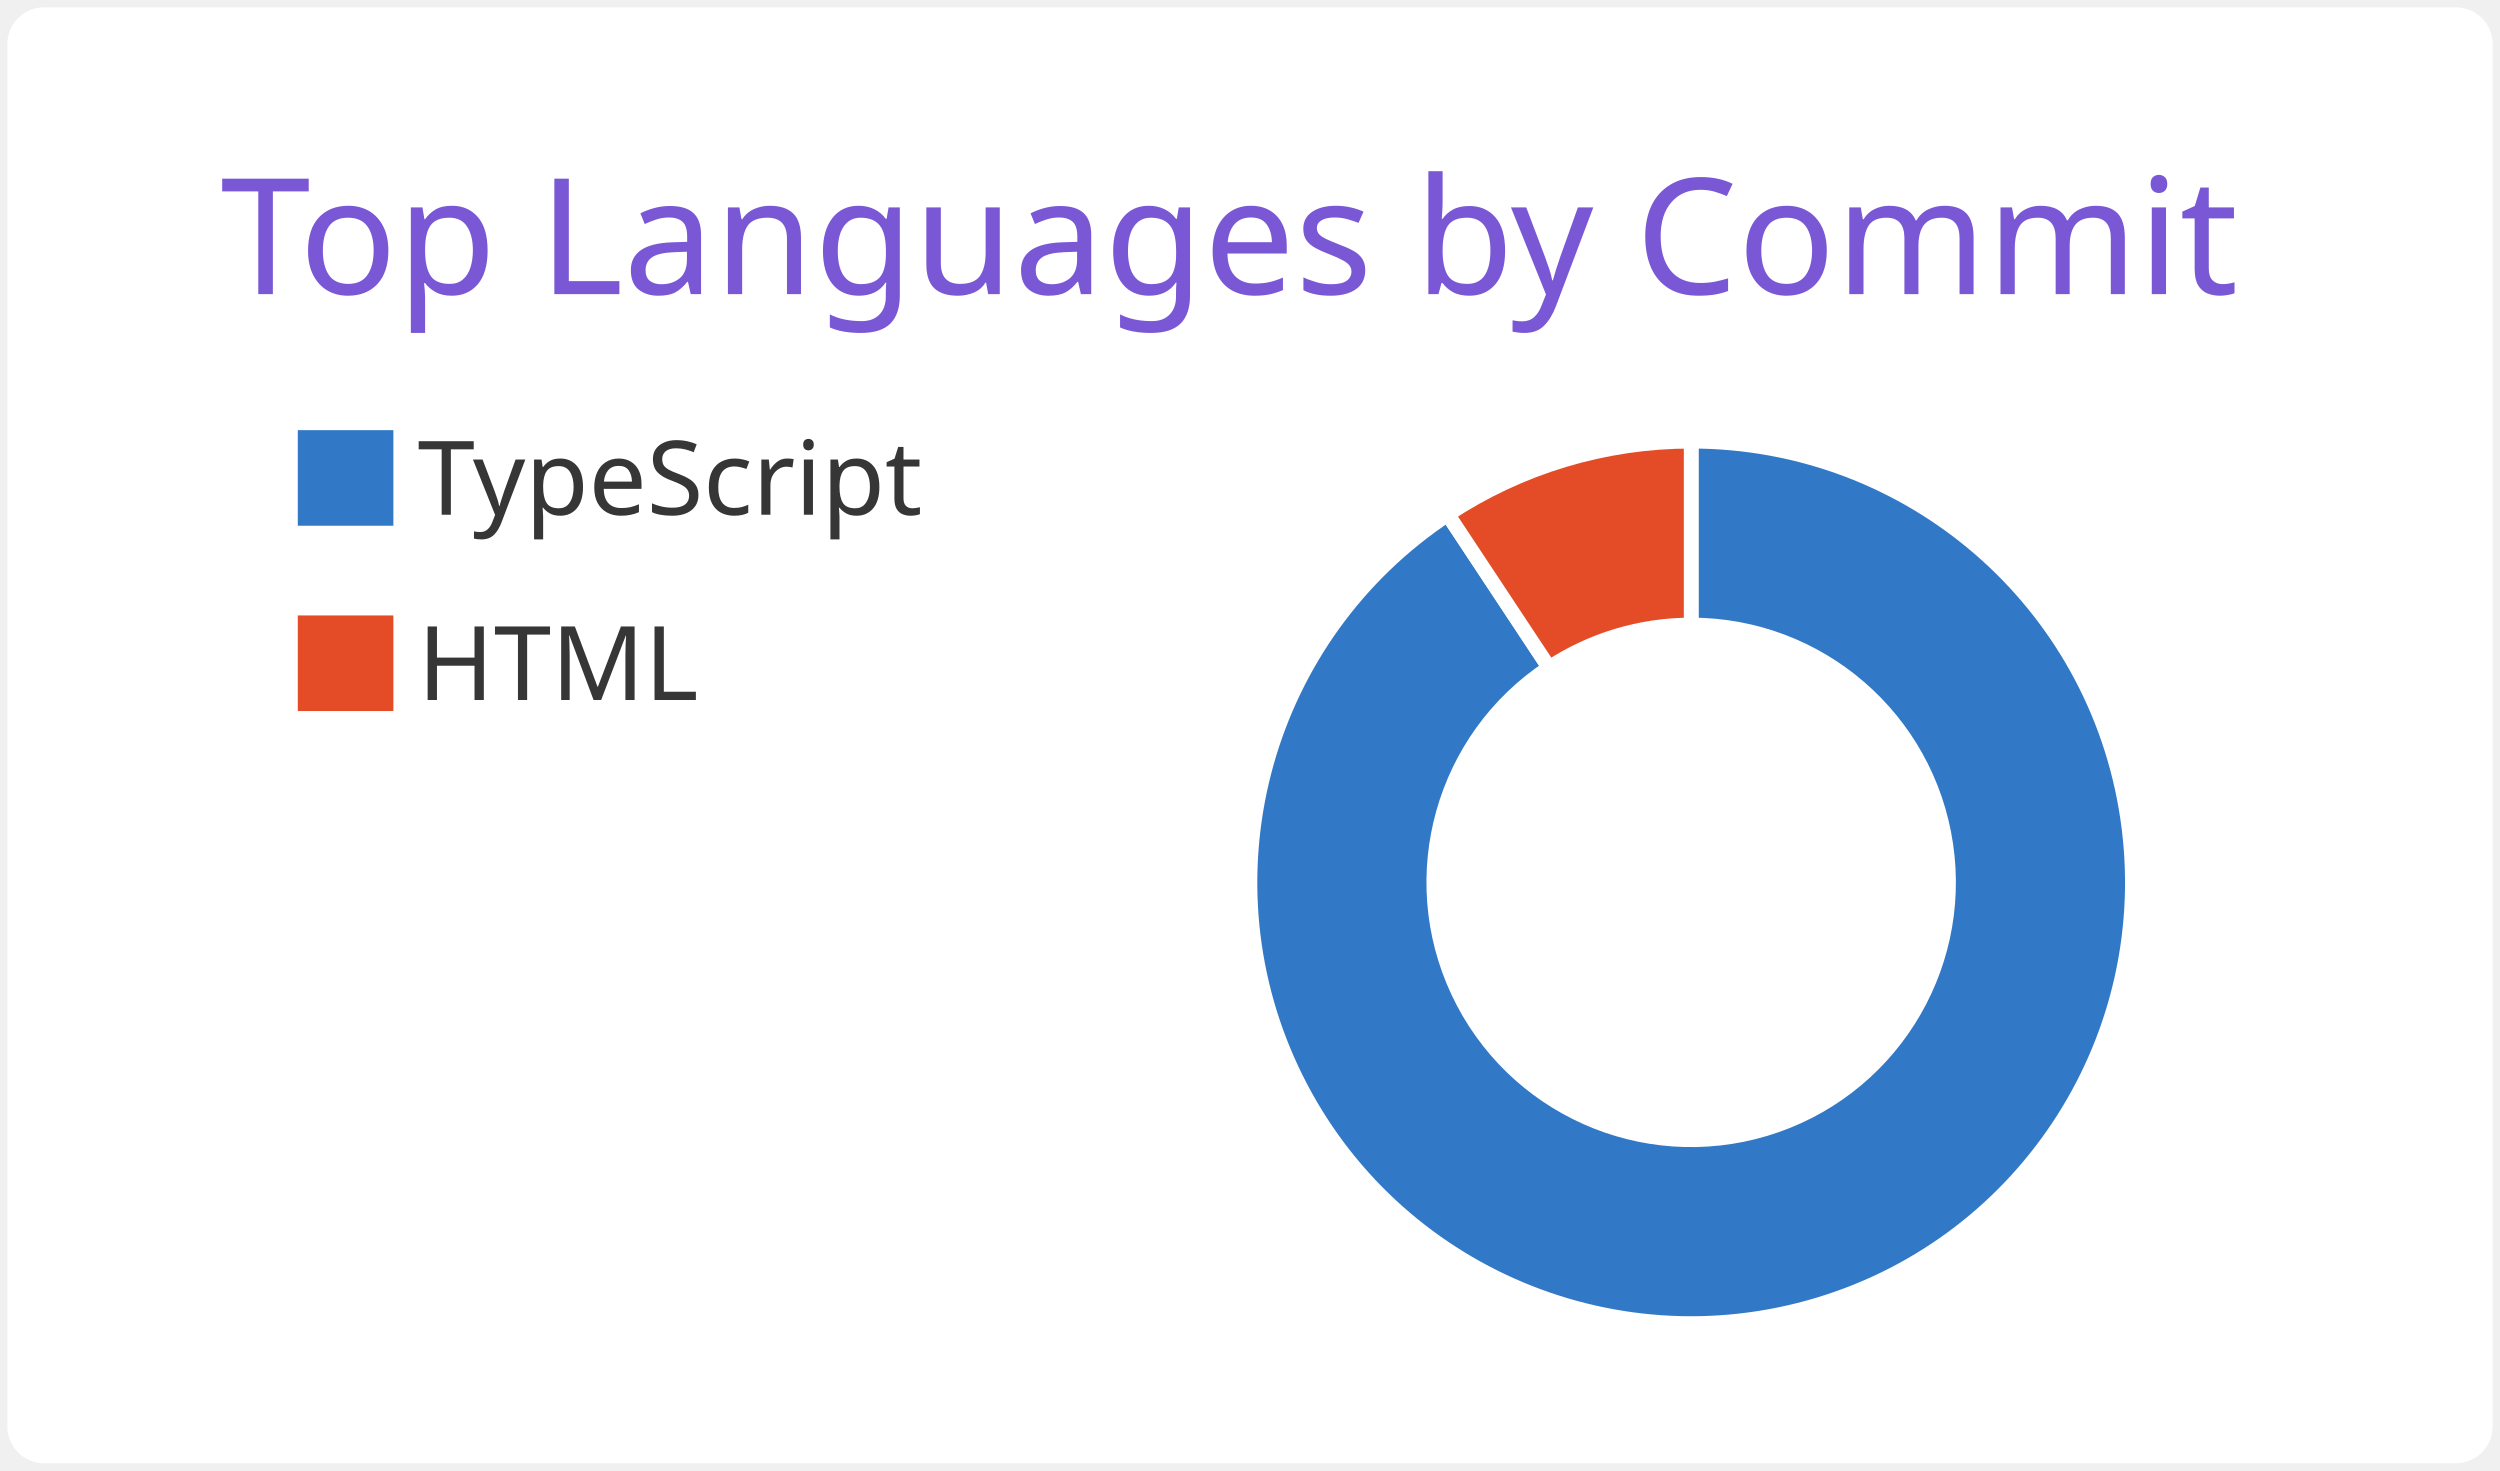
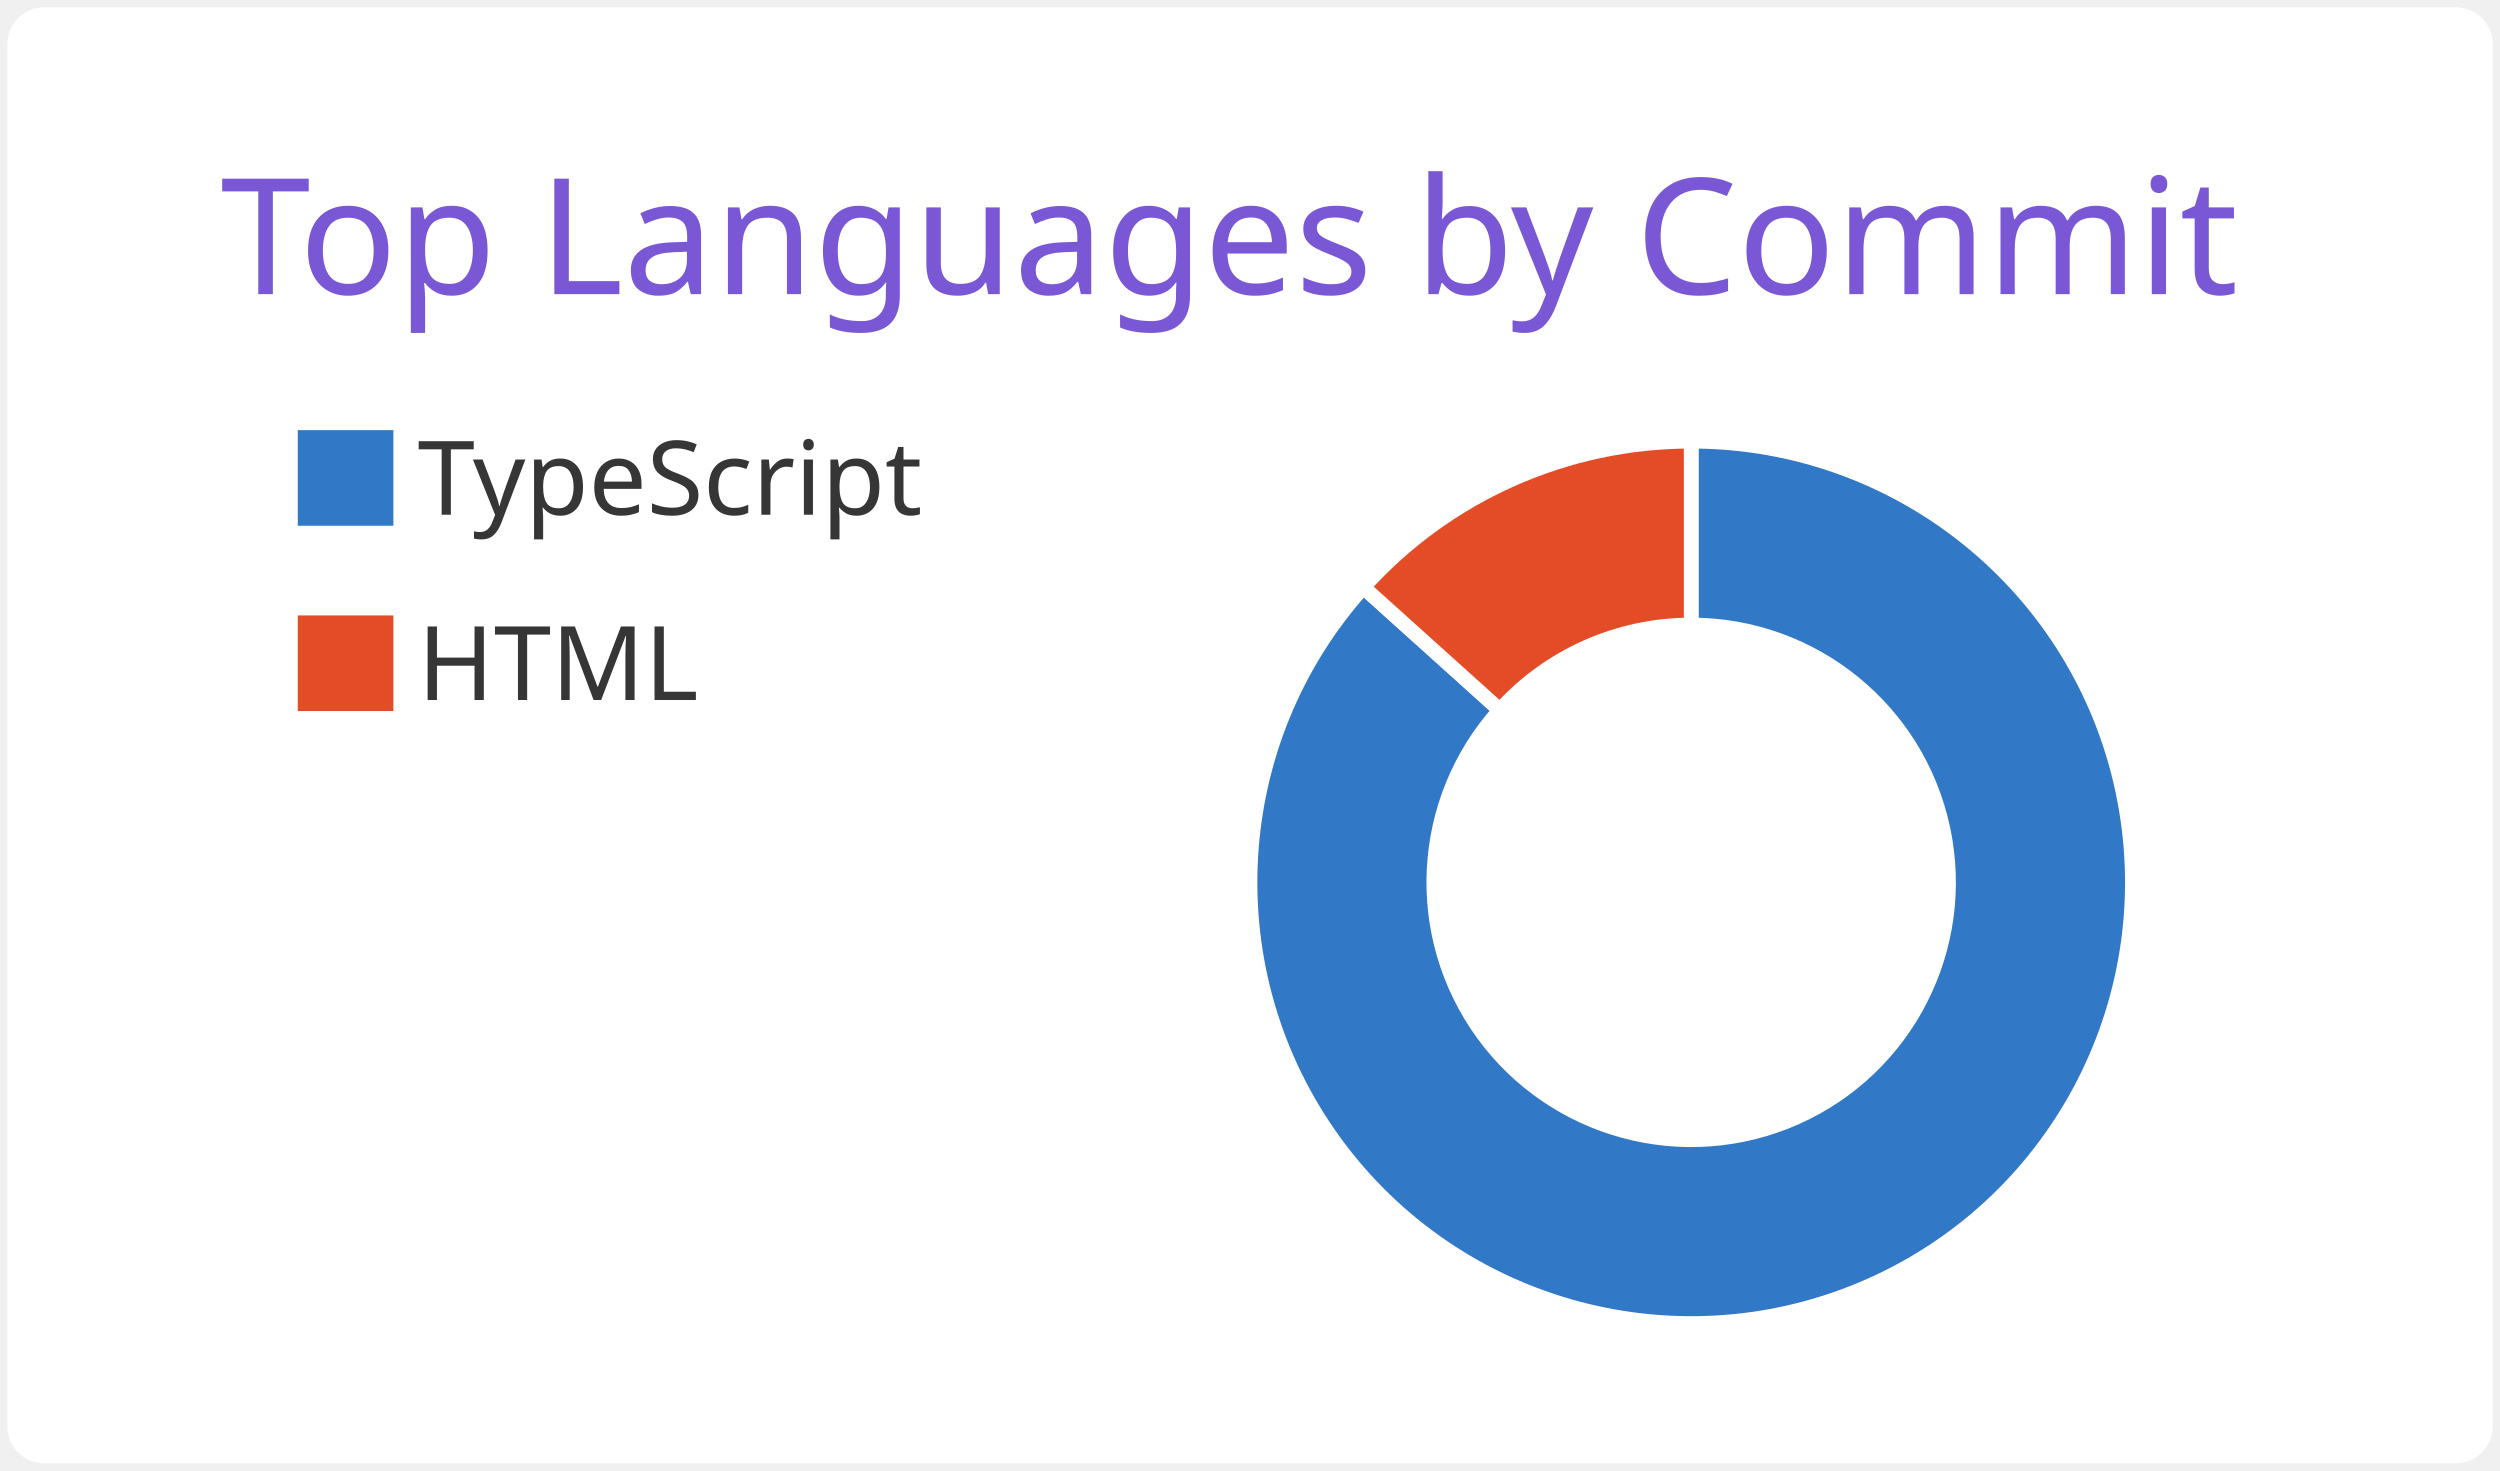
<svg xmlns="http://www.w3.org/2000/svg" width="340" height="200" viewBox="0 0 340 200">
  <style>* {
          font-family: 'Segoe UI', Ubuntu, "Helvetica Neue", Sans-Serif
        }</style>
  <rect x="1" y="1" rx="5" ry="5" height="99%" width="99.412%" stroke="#000000" stroke-width="1" fill="#ffffff" stroke-opacity="0" />
  <text x="30" y="40" style="font-size: 22px; fill: #7957d5;">Top Languages by Commit</text>
  <g transform="translate(0,40)">
    <g transform="translate(40,0)">
      <rect y="18" width="14" height="14" fill="#3178c6" stroke="#ffffff" style="stroke-width: 1px;" />
      <rect y="43.2" width="14" height="14" fill="#e34c26" stroke="#ffffff" style="stroke-width: 1px;" />
      <text x="16.8" y="30" style="fill: #363636; font-size: 14px;">TypeScript</text>
      <text x="16.8" y="55.2" style="fill: #363636; font-size: 14px;">HTML</text>
    </g>
    <g transform="translate( 230, 80 )">
      <g class="arc">
-         <path d="M3.67394039744206e-15,-60A60,60,0,1,1,-33.106,-50.04L-19.312,-29.19A35,35,0,1,0,2.1431318985078682e-15,-35Z" style="fill: #3178c6; stroke-width: 2px;" stroke="#ffffff" />
+         <path d="M3.67394039744206e-15,-60A60,60,0,1,1,-44.589,-40.148L-26.01,-23.42A35,35,0,1,0,2.1431318985078682e-15,-35Z" style="fill: #3178c6; stroke-width: 2px;" stroke="#ffffff" />
      </g>
      <g class="arc">
-         <path d="M-33.106,-50.04A60,60,0,0,1,4.226888398968133e-14,-60L2.4656848993980778e-14,-35A35,35,0,0,0,-19.312,-29.19Z" style="fill: #e34c26; stroke-width: 2px;" stroke="#ffffff" />
+         <path d="M-44.589,-40.148A60,60,0,0,1,-1.1021821192326178e-14,-60L-6.429395695523604e-15,-35A35,35,0,0,0,-26.01,-23.42Z" style="fill: #e34c26; stroke-width: 2px;" stroke="#ffffff" />
      </g>
    </g>
  </g>
</svg>
